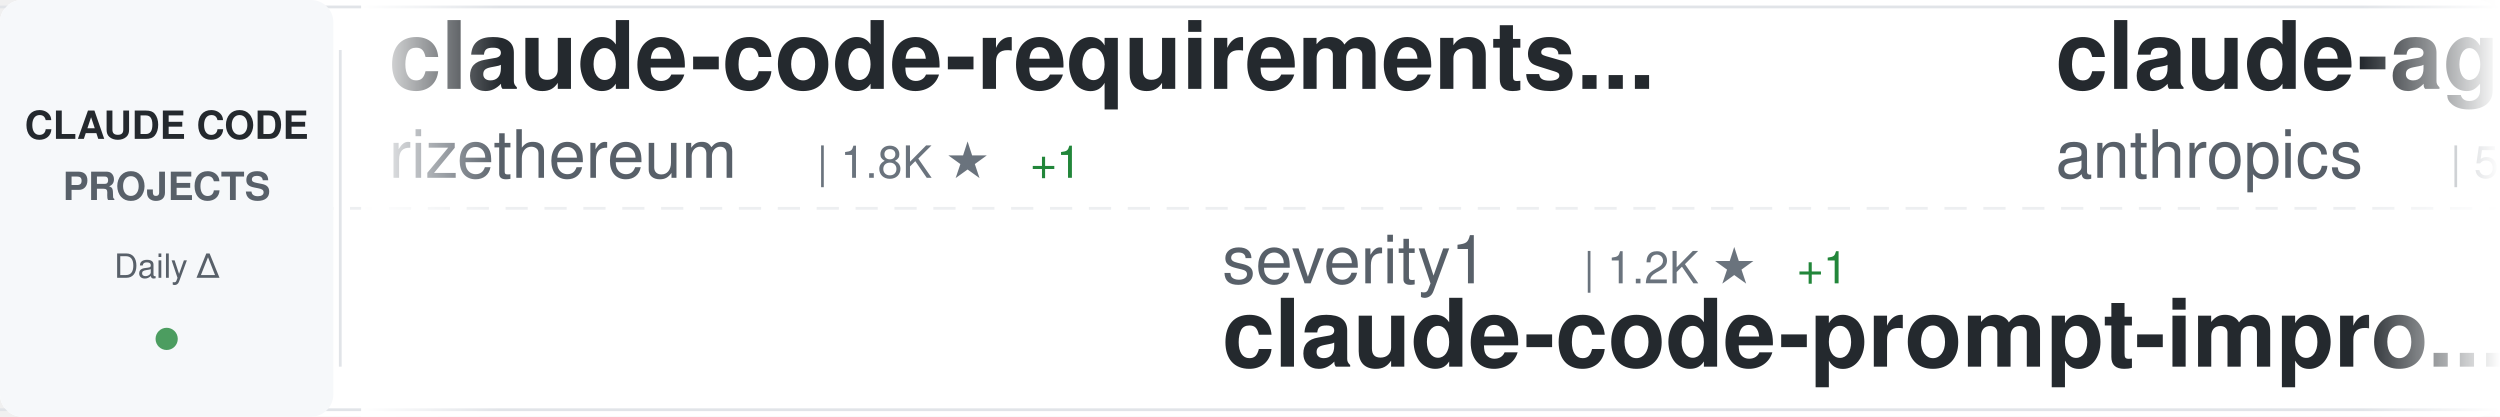
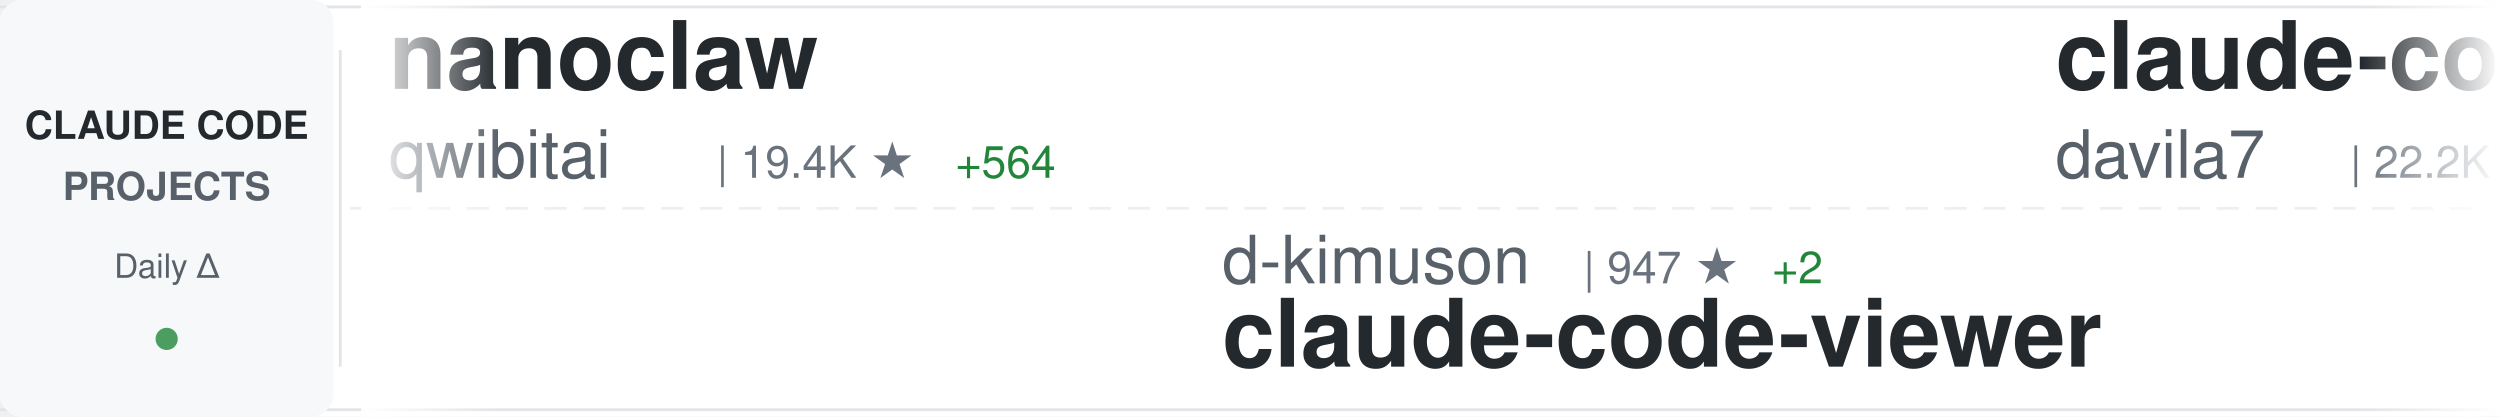
<svg xmlns="http://www.w3.org/2000/svg" width="900" height="150">
  <defs>
    <linearGradient id="awesomeLeftFade" x1="0%" y1="0%" x2="100%" y2="0%">
      <stop offset="0%" style="stop-color:#ffffff;stop-opacity:1" />
      <stop offset="100%" style="stop-color:#ffffff;stop-opacity:0" />
    </linearGradient>
    <linearGradient id="awesomeRightFade" x1="0%" y1="0%" x2="100%" y2="0%">
      <stop offset="0%" style="stop-color:#ffffff;stop-opacity:0" />
      <stop offset="100%" style="stop-color:#ffffff;stop-opacity:1" />
    </linearGradient>
  </defs>
  <rect width="900" height="150" fill="#ffffff" rx="8" />
  <rect x="0" y="2" width="900" height="1" fill="#e1e4e8" />
  <rect x="0" y="147" width="900" height="1" fill="#e1e4e8" />
  <line x1="0" y1="75" x2="900" y2="75" stroke="#e1e4e8" stroke-width="1" stroke-dasharray="8 6" opacity="0.6" />
  <rect x="0" y="0" width="120" height="150" fill="#f6f8fa" rx="8" />
  <text x="60" y="50" font-family="-apple-system, BlinkMacSystemFont, 'Segoe UI', Helvetica, Arial, sans-serif" font-size="14" font-weight="600" fill="#24292e" text-anchor="middle">CLAUDE CODE</text>
  <text x="60" y="72" font-family="-apple-system, BlinkMacSystemFont, 'Segoe UI', Helvetica, Arial, sans-serif" font-size="14" font-weight="600" fill="#586069" text-anchor="middle">PROJECTS</text>
  <text x="60" y="100" font-family="-apple-system, BlinkMacSystemFont, 'Segoe UI', Helvetica, Arial, sans-serif" font-size="12" font-weight="500" fill="#586069" text-anchor="middle">Daily Δ</text>
  <circle cx="60" cy="122" r="4" fill="#22863a" opacity="0.8" />
  <rect x="122" y="18" width="1" height="114" fill="#e1e4e8" />
  <clipPath id="awesomeTickerClip">
    <rect x="130" y="0" width="770" height="150" />
  </clipPath>
  <g clip-path="url(#awesomeTickerClip)">
    <g id="awesomeTickerItems">
      <animateTransform attributeName="transform" attributeType="XML" type="translate" from="0 0" to="-3000 0" dur="54s" repeatCount="indefinite" />
      <g transform="translate(0, 0)">
-         <text x="140" y="32" font-family="-apple-system, BlinkMacSystemFont, 'Segoe UI', Helvetica, Arial, sans-serif" font-size="34" font-weight="600" fill="#24292e">claude-code-requirements...</text>
-         <text x="140" y="64" font-family="-apple-system, BlinkMacSystemFont, 'Segoe UI', Helvetica, Arial, sans-serif" font-size="24" font-weight="400" fill="#586069">rizethereum</text>
-         <text x="294" y="64" font-family="-apple-system, BlinkMacSystemFont, 'Segoe UI', Helvetica, Arial, sans-serif" font-size="16" font-weight="500" fill="#6a737d">| 1.8K ★</text>
-         <text x="371" y="64" font-family="-apple-system, BlinkMacSystemFont, 'Segoe UI', Helvetica, Arial, sans-serif" font-size="16" font-weight="500" fill="#22863a"> +1</text>
+         <text x="140" y="32" font-family="-apple-system, BlinkMacSystemFont, 'Segoe UI', Helvetica, Arial, sans-serif" font-size="34" font-weight="600" fill="#24292e">nanoclaw</text>
+         <text x="140" y="64" font-family="-apple-system, BlinkMacSystemFont, 'Segoe UI', Helvetica, Arial, sans-serif" font-size="24" font-weight="400" fill="#586069">qwibitai</text>
+         <text x="258" y="64" font-family="-apple-system, BlinkMacSystemFont, 'Segoe UI', Helvetica, Arial, sans-serif" font-size="16" font-weight="500" fill="#6a737d">| 19.4K ★</text>
+         <text x="344" y="64" font-family="-apple-system, BlinkMacSystemFont, 'Segoe UI', Helvetica, Arial, sans-serif" font-size="16" font-weight="500" fill="#22863a"> +564</text>
      </g>
      <g transform="translate(300, 0)">
-         <text x="140" y="102" font-family="-apple-system, BlinkMacSystemFont, 'Segoe UI', Helvetica, Arial, sans-serif" font-size="24" font-weight="400" fill="#586069">severity1</text>
-         <text x="270" y="102" font-family="-apple-system, BlinkMacSystemFont, 'Segoe UI', Helvetica, Arial, sans-serif" font-size="16" font-weight="500" fill="#6a737d">| 1.2K ★</text>
-         <text x="347" y="102" font-family="-apple-system, BlinkMacSystemFont, 'Segoe UI', Helvetica, Arial, sans-serif" font-size="16" font-weight="500" fill="#22863a"> +1</text>
-         <text x="140" y="132" font-family="-apple-system, BlinkMacSystemFont, 'Segoe UI', Helvetica, Arial, sans-serif" font-size="34" font-weight="600" fill="#24292e">claude-code-prompt-impro...</text>
+         <text x="140" y="102" font-family="-apple-system, BlinkMacSystemFont, 'Segoe UI', Helvetica, Arial, sans-serif" font-size="24" font-weight="400" fill="#586069">d-kimuson</text>
+         <text x="270" y="102" font-family="-apple-system, BlinkMacSystemFont, 'Segoe UI', Helvetica, Arial, sans-serif" font-size="16" font-weight="500" fill="#6a737d">| 947 ★</text>
+         <text x="338" y="102" font-family="-apple-system, BlinkMacSystemFont, 'Segoe UI', Helvetica, Arial, sans-serif" font-size="16" font-weight="500" fill="#22863a"> +2</text>
+         <text x="140" y="132" font-family="-apple-system, BlinkMacSystemFont, 'Segoe UI', Helvetica, Arial, sans-serif" font-size="34" font-weight="600" fill="#24292e">claude-code-viewer</text>
      </g>
      <g transform="translate(600, 0)">
-         <text x="140" y="32" font-family="-apple-system, BlinkMacSystemFont, 'Segoe UI', Helvetica, Arial, sans-serif" font-size="34" font-weight="600" fill="#24292e">claude-agent-sdk-python</text>
-         <text x="140" y="64" font-family="-apple-system, BlinkMacSystemFont, 'Segoe UI', Helvetica, Arial, sans-serif" font-size="24" font-weight="400" fill="#586069">anthropics</text>
-         <text x="282" y="64" font-family="-apple-system, BlinkMacSystemFont, 'Segoe UI', Helvetica, Arial, sans-serif" font-size="16" font-weight="500" fill="#6a737d">| 5.2K ★</text>
-         <text x="359" y="64" font-family="-apple-system, BlinkMacSystemFont, 'Segoe UI', Helvetica, Arial, sans-serif" font-size="16" font-weight="500" fill="#22863a"> +30</text>
+         <text x="140" y="32" font-family="-apple-system, BlinkMacSystemFont, 'Segoe UI', Helvetica, Arial, sans-serif" font-size="34" font-weight="600" fill="#24292e">claude-code-templates</text>
+         <text x="140" y="64" font-family="-apple-system, BlinkMacSystemFont, 'Segoe UI', Helvetica, Arial, sans-serif" font-size="24" font-weight="400" fill="#586069">davila7</text>
+         <text x="246" y="64" font-family="-apple-system, BlinkMacSystemFont, 'Segoe UI', Helvetica, Arial, sans-serif" font-size="16" font-weight="500" fill="#6a737d">| 22.2K ★</text>
+         <text x="332" y="64" font-family="-apple-system, BlinkMacSystemFont, 'Segoe UI', Helvetica, Arial, sans-serif" font-size="16" font-weight="500" fill="#22863a"> +100</text>
      </g>
      <g transform="translate(900, 0)">
-         <text x="140" y="102" font-family="-apple-system, BlinkMacSystemFont, 'Segoe UI', Helvetica, Arial, sans-serif" font-size="24" font-weight="400" fill="#586069">lst97</text>
-         <text x="222" y="102" font-family="-apple-system, BlinkMacSystemFont, 'Segoe UI', Helvetica, Arial, sans-serif" font-size="16" font-weight="500" fill="#6a737d">| 1.4K ★</text>
-         <text x="299" y="102" font-family="-apple-system, BlinkMacSystemFont, 'Segoe UI', Helvetica, Arial, sans-serif" font-size="16" font-weight="500" fill="#22863a"> +3</text>
-         <text x="140" y="132" font-family="-apple-system, BlinkMacSystemFont, 'Segoe UI', Helvetica, Arial, sans-serif" font-size="34" font-weight="600" fill="#24292e">claude-code-sub-agents</text>
+         <text x="140" y="102" font-family="-apple-system, BlinkMacSystemFont, 'Segoe UI', Helvetica, Arial, sans-serif" font-size="24" font-weight="400" fill="#586069">affaan-m</text>
+         <text x="258" y="102" font-family="-apple-system, BlinkMacSystemFont, 'Segoe UI', Helvetica, Arial, sans-serif" font-size="16" font-weight="500" fill="#6a737d">| 62.2K ★</text>
+         <text x="344" y="102" font-family="-apple-system, BlinkMacSystemFont, 'Segoe UI', Helvetica, Arial, sans-serif" font-size="16" font-weight="500" fill="#22863a"> +1.5K</text>
+         <text x="140" y="132" font-family="-apple-system, BlinkMacSystemFont, 'Segoe UI', Helvetica, Arial, sans-serif" font-size="34" font-weight="600" fill="#24292e">everything-claude-code</text>
      </g>
      <g transform="translate(1200, 0)">
-         <text x="140" y="32" font-family="-apple-system, BlinkMacSystemFont, 'Segoe UI', Helvetica, Arial, sans-serif" font-size="34" font-weight="600" fill="#24292e">claude-code-docs</text>
-         <text x="140" y="64" font-family="-apple-system, BlinkMacSystemFont, 'Segoe UI', Helvetica, Arial, sans-serif" font-size="24" font-weight="400" fill="#586069">ericbuess</text>
-         <text x="270" y="64" font-family="-apple-system, BlinkMacSystemFont, 'Segoe UI', Helvetica, Arial, sans-serif" font-size="16" font-weight="500" fill="#6a737d">| 718 ★</text>
-         <text x="338" y="64" font-family="-apple-system, BlinkMacSystemFont, 'Segoe UI', Helvetica, Arial, sans-serif" font-size="16" font-weight="500" fill="#22863a"> +2</text>
+         <text x="140" y="32" font-family="-apple-system, BlinkMacSystemFont, 'Segoe UI', Helvetica, Arial, sans-serif" font-size="34" font-weight="600" fill="#24292e">Claude-Code-Usage-Monito...</text>
+         <text x="140" y="64" font-family="-apple-system, BlinkMacSystemFont, 'Segoe UI', Helvetica, Arial, sans-serif" font-size="24" font-weight="400" fill="#586069">Maciek-roboblog</text>
+         <text x="342" y="64" font-family="-apple-system, BlinkMacSystemFont, 'Segoe UI', Helvetica, Arial, sans-serif" font-size="16" font-weight="500" fill="#6a737d">| 6.8K ★</text>
+         <text x="419" y="64" font-family="-apple-system, BlinkMacSystemFont, 'Segoe UI', Helvetica, Arial, sans-serif" font-size="16" font-weight="500" fill="#22863a"> +20</text>
      </g>
      <g transform="translate(1500, 0)">
-         <text x="140" y="102" font-family="-apple-system, BlinkMacSystemFont, 'Segoe UI', Helvetica, Arial, sans-serif" font-size="24" font-weight="400" fill="#586069">BloopAI</text>
-         <text x="246" y="102" font-family="-apple-system, BlinkMacSystemFont, 'Segoe UI', Helvetica, Arial, sans-serif" font-size="16" font-weight="500" fill="#6a737d">| 22.5K ★</text>
-         <text x="332" y="102" font-family="-apple-system, BlinkMacSystemFont, 'Segoe UI', Helvetica, Arial, sans-serif" font-size="16" font-weight="500" fill="#22863a"> +99</text>
-         <text x="140" y="132" font-family="-apple-system, BlinkMacSystemFont, 'Segoe UI', Helvetica, Arial, sans-serif" font-size="34" font-weight="600" fill="#24292e">vibe-kanban</text>
+         <text x="140" y="102" font-family="-apple-system, BlinkMacSystemFont, 'Segoe UI', Helvetica, Arial, sans-serif" font-size="24" font-weight="400" fill="#586069">anthropics</text>
+         <text x="282" y="102" font-family="-apple-system, BlinkMacSystemFont, 'Segoe UI', Helvetica, Arial, sans-serif" font-size="16" font-weight="500" fill="#6a737d">| 594 ★</text>
+         <text x="350" y="102" font-family="-apple-system, BlinkMacSystemFont, 'Segoe UI', Helvetica, Arial, sans-serif" font-size="16" font-weight="500" fill="#22863a"> +2</text>
+         <text x="140" y="132" font-family="-apple-system, BlinkMacSystemFont, 'Segoe UI', Helvetica, Arial, sans-serif" font-size="34" font-weight="600" fill="#24292e">claude-code-base-action</text>
      </g>
      <g transform="translate(1800, 0)">
-         <text x="140" y="32" font-family="-apple-system, BlinkMacSystemFont, 'Segoe UI', Helvetica, Arial, sans-serif" font-size="34" font-weight="600" fill="#24292e">antigravity-awesome-skil...</text>
-         <text x="140" y="64" font-family="-apple-system, BlinkMacSystemFont, 'Segoe UI', Helvetica, Arial, sans-serif" font-size="24" font-weight="400" fill="#586069">sickn33</text>
-         <text x="246" y="64" font-family="-apple-system, BlinkMacSystemFont, 'Segoe UI', Helvetica, Arial, sans-serif" font-size="16" font-weight="500" fill="#6a737d">| 20.5K ★</text>
-         <text x="332" y="64" font-family="-apple-system, BlinkMacSystemFont, 'Segoe UI', Helvetica, Arial, sans-serif" font-size="16" font-weight="500" fill="#22863a"> +779</text>
+         <text x="140" y="32" font-family="-apple-system, BlinkMacSystemFont, 'Segoe UI', Helvetica, Arial, sans-serif" font-size="34" font-weight="600" fill="#24292e">free-claude-code</text>
+         <text x="140" y="64" font-family="-apple-system, BlinkMacSystemFont, 'Segoe UI', Helvetica, Arial, sans-serif" font-size="24" font-weight="400" fill="#586069">Alishahryar1</text>
+         <text x="306" y="64" font-family="-apple-system, BlinkMacSystemFont, 'Segoe UI', Helvetica, Arial, sans-serif" font-size="16" font-weight="500" fill="#6a737d">| 812 ★</text>
+         <text x="374" y="64" font-family="-apple-system, BlinkMacSystemFont, 'Segoe UI', Helvetica, Arial, sans-serif" font-size="16" font-weight="500" fill="#22863a"> +25</text>
      </g>
      <g transform="translate(2100, 0)">
-         <text x="140" y="102" font-family="-apple-system, BlinkMacSystemFont, 'Segoe UI', Helvetica, Arial, sans-serif" font-size="24" font-weight="400" fill="#586069">VoltAgent</text>
-         <text x="270" y="102" font-family="-apple-system, BlinkMacSystemFont, 'Segoe UI', Helvetica, Arial, sans-serif" font-size="16" font-weight="500" fill="#6a737d">| 12.6K ★</text>
-         <text x="356" y="102" font-family="-apple-system, BlinkMacSystemFont, 'Segoe UI', Helvetica, Arial, sans-serif" font-size="16" font-weight="500" fill="#22863a"> +123</text>
-         <text x="140" y="132" font-family="-apple-system, BlinkMacSystemFont, 'Segoe UI', Helvetica, Arial, sans-serif" font-size="34" font-weight="600" fill="#24292e">awesome-claude-code-suba...</text>
+         <text x="140" y="102" font-family="-apple-system, BlinkMacSystemFont, 'Segoe UI', Helvetica, Arial, sans-serif" font-size="24" font-weight="400" fill="#586069">snarktank</text>
+         <text x="270" y="102" font-family="-apple-system, BlinkMacSystemFont, 'Segoe UI', Helvetica, Arial, sans-serif" font-size="16" font-weight="500" fill="#6a737d">| 12.2K ★</text>
+         <text x="356" y="102" font-family="-apple-system, BlinkMacSystemFont, 'Segoe UI', Helvetica, Arial, sans-serif" font-size="16" font-weight="500" fill="#22863a"> +124</text>
+         <text x="140" y="132" font-family="-apple-system, BlinkMacSystemFont, 'Segoe UI', Helvetica, Arial, sans-serif" font-size="34" font-weight="600" fill="#24292e">ralph</text>
      </g>
      <g transform="translate(2400, 0)">
-         <text x="140" y="32" font-family="-apple-system, BlinkMacSystemFont, 'Segoe UI', Helvetica, Arial, sans-serif" font-size="34" font-weight="600" fill="#24292e">claude-code-mastering</text>
-         <text x="140" y="64" font-family="-apple-system, BlinkMacSystemFont, 'Segoe UI', Helvetica, Arial, sans-serif" font-size="24" font-weight="400" fill="#586069">revfactory</text>
-         <text x="282" y="64" font-family="-apple-system, BlinkMacSystemFont, 'Segoe UI', Helvetica, Arial, sans-serif" font-size="16" font-weight="500" fill="#6a737d">| 760 ★</text>
+         <text x="140" y="32" font-family="-apple-system, BlinkMacSystemFont, 'Segoe UI', Helvetica, Arial, sans-serif" font-size="34" font-weight="600" fill="#24292e">claude_code_bridge</text>
+         <text x="140" y="64" font-family="-apple-system, BlinkMacSystemFont, 'Segoe UI', Helvetica, Arial, sans-serif" font-size="24" font-weight="400" fill="#586069">bfly123</text>
+         <text x="246" y="64" font-family="-apple-system, BlinkMacSystemFont, 'Segoe UI', Helvetica, Arial, sans-serif" font-size="16" font-weight="500" fill="#6a737d">| 1.4K ★</text>
+         <text x="323" y="64" font-family="-apple-system, BlinkMacSystemFont, 'Segoe UI', Helvetica, Arial, sans-serif" font-size="16" font-weight="500" fill="#22863a"> +20</text>
      </g>
      <g transform="translate(2700, 0)">
-         <text x="140" y="102" font-family="-apple-system, BlinkMacSystemFont, 'Segoe UI', Helvetica, Arial, sans-serif" font-size="24" font-weight="400" fill="#586069">1rgs</text>
-         <text x="210" y="102" font-family="-apple-system, BlinkMacSystemFont, 'Segoe UI', Helvetica, Arial, sans-serif" font-size="16" font-weight="500" fill="#6a737d">| 3.1K ★</text>
-         <text x="287" y="102" font-family="-apple-system, BlinkMacSystemFont, 'Segoe UI', Helvetica, Arial, sans-serif" font-size="16" font-weight="500" fill="#22863a"> +7</text>
-         <text x="140" y="132" font-family="-apple-system, BlinkMacSystemFont, 'Segoe UI', Helvetica, Arial, sans-serif" font-size="34" font-weight="600" fill="#24292e">claude-code-proxy</text>
+         <text x="140" y="102" font-family="-apple-system, BlinkMacSystemFont, 'Segoe UI', Helvetica, Arial, sans-serif" font-size="24" font-weight="400" fill="#586069">frankbria</text>
+         <text x="270" y="102" font-family="-apple-system, BlinkMacSystemFont, 'Segoe UI', Helvetica, Arial, sans-serif" font-size="16" font-weight="500" fill="#6a737d">| 7.5K ★</text>
+         <text x="347" y="102" font-family="-apple-system, BlinkMacSystemFont, 'Segoe UI', Helvetica, Arial, sans-serif" font-size="16" font-weight="500" fill="#22863a"> +29</text>
+         <text x="140" y="132" font-family="-apple-system, BlinkMacSystemFont, 'Segoe UI', Helvetica, Arial, sans-serif" font-size="34" font-weight="600" fill="#24292e">ralph-claude-code</text>
      </g>
      <g transform="translate(3000, 0)">
-         <text x="140" y="32" font-family="-apple-system, BlinkMacSystemFont, 'Segoe UI', Helvetica, Arial, sans-serif" font-size="34" font-weight="600" fill="#24292e">claude-code-requirements...</text>
-         <text x="140" y="64" font-family="-apple-system, BlinkMacSystemFont, 'Segoe UI', Helvetica, Arial, sans-serif" font-size="24" font-weight="400" fill="#586069">rizethereum</text>
-         <text x="294" y="64" font-family="-apple-system, BlinkMacSystemFont, 'Segoe UI', Helvetica, Arial, sans-serif" font-size="16" font-weight="500" fill="#6a737d">| 1.8K ★</text>
-         <text x="371" y="64" font-family="-apple-system, BlinkMacSystemFont, 'Segoe UI', Helvetica, Arial, sans-serif" font-size="16" font-weight="500" fill="#22863a"> +1</text>
+         <text x="140" y="32" font-family="-apple-system, BlinkMacSystemFont, 'Segoe UI', Helvetica, Arial, sans-serif" font-size="34" font-weight="600" fill="#24292e">nanoclaw</text>
+         <text x="140" y="64" font-family="-apple-system, BlinkMacSystemFont, 'Segoe UI', Helvetica, Arial, sans-serif" font-size="24" font-weight="400" fill="#586069">qwibitai</text>
+         <text x="258" y="64" font-family="-apple-system, BlinkMacSystemFont, 'Segoe UI', Helvetica, Arial, sans-serif" font-size="16" font-weight="500" fill="#6a737d">| 19.4K ★</text>
+         <text x="344" y="64" font-family="-apple-system, BlinkMacSystemFont, 'Segoe UI', Helvetica, Arial, sans-serif" font-size="16" font-weight="500" fill="#22863a"> +564</text>
      </g>
      <g transform="translate(3300, 0)">
-         <text x="140" y="102" font-family="-apple-system, BlinkMacSystemFont, 'Segoe UI', Helvetica, Arial, sans-serif" font-size="24" font-weight="400" fill="#586069">severity1</text>
-         <text x="270" y="102" font-family="-apple-system, BlinkMacSystemFont, 'Segoe UI', Helvetica, Arial, sans-serif" font-size="16" font-weight="500" fill="#6a737d">| 1.2K ★</text>
-         <text x="347" y="102" font-family="-apple-system, BlinkMacSystemFont, 'Segoe UI', Helvetica, Arial, sans-serif" font-size="16" font-weight="500" fill="#22863a"> +1</text>
-         <text x="140" y="132" font-family="-apple-system, BlinkMacSystemFont, 'Segoe UI', Helvetica, Arial, sans-serif" font-size="34" font-weight="600" fill="#24292e">claude-code-prompt-impro...</text>
+         <text x="140" y="102" font-family="-apple-system, BlinkMacSystemFont, 'Segoe UI', Helvetica, Arial, sans-serif" font-size="24" font-weight="400" fill="#586069">d-kimuson</text>
+         <text x="270" y="102" font-family="-apple-system, BlinkMacSystemFont, 'Segoe UI', Helvetica, Arial, sans-serif" font-size="16" font-weight="500" fill="#6a737d">| 947 ★</text>
+         <text x="338" y="102" font-family="-apple-system, BlinkMacSystemFont, 'Segoe UI', Helvetica, Arial, sans-serif" font-size="16" font-weight="500" fill="#22863a"> +2</text>
+         <text x="140" y="132" font-family="-apple-system, BlinkMacSystemFont, 'Segoe UI', Helvetica, Arial, sans-serif" font-size="34" font-weight="600" fill="#24292e">claude-code-viewer</text>
      </g>
      <g transform="translate(3600, 0)">
-         <text x="140" y="32" font-family="-apple-system, BlinkMacSystemFont, 'Segoe UI', Helvetica, Arial, sans-serif" font-size="34" font-weight="600" fill="#24292e">claude-agent-sdk-python</text>
-         <text x="140" y="64" font-family="-apple-system, BlinkMacSystemFont, 'Segoe UI', Helvetica, Arial, sans-serif" font-size="24" font-weight="400" fill="#586069">anthropics</text>
-         <text x="282" y="64" font-family="-apple-system, BlinkMacSystemFont, 'Segoe UI', Helvetica, Arial, sans-serif" font-size="16" font-weight="500" fill="#6a737d">| 5.2K ★</text>
-         <text x="359" y="64" font-family="-apple-system, BlinkMacSystemFont, 'Segoe UI', Helvetica, Arial, sans-serif" font-size="16" font-weight="500" fill="#22863a"> +30</text>
+         <text x="140" y="32" font-family="-apple-system, BlinkMacSystemFont, 'Segoe UI', Helvetica, Arial, sans-serif" font-size="34" font-weight="600" fill="#24292e">claude-code-templates</text>
+         <text x="140" y="64" font-family="-apple-system, BlinkMacSystemFont, 'Segoe UI', Helvetica, Arial, sans-serif" font-size="24" font-weight="400" fill="#586069">davila7</text>
+         <text x="246" y="64" font-family="-apple-system, BlinkMacSystemFont, 'Segoe UI', Helvetica, Arial, sans-serif" font-size="16" font-weight="500" fill="#6a737d">| 22.2K ★</text>
+         <text x="332" y="64" font-family="-apple-system, BlinkMacSystemFont, 'Segoe UI', Helvetica, Arial, sans-serif" font-size="16" font-weight="500" fill="#22863a"> +100</text>
      </g>
      <g transform="translate(3900, 0)">
-         <text x="140" y="102" font-family="-apple-system, BlinkMacSystemFont, 'Segoe UI', Helvetica, Arial, sans-serif" font-size="24" font-weight="400" fill="#586069">lst97</text>
-         <text x="222" y="102" font-family="-apple-system, BlinkMacSystemFont, 'Segoe UI', Helvetica, Arial, sans-serif" font-size="16" font-weight="500" fill="#6a737d">| 1.4K ★</text>
-         <text x="299" y="102" font-family="-apple-system, BlinkMacSystemFont, 'Segoe UI', Helvetica, Arial, sans-serif" font-size="16" font-weight="500" fill="#22863a"> +3</text>
-         <text x="140" y="132" font-family="-apple-system, BlinkMacSystemFont, 'Segoe UI', Helvetica, Arial, sans-serif" font-size="34" font-weight="600" fill="#24292e">claude-code-sub-agents</text>
+         <text x="140" y="102" font-family="-apple-system, BlinkMacSystemFont, 'Segoe UI', Helvetica, Arial, sans-serif" font-size="24" font-weight="400" fill="#586069">affaan-m</text>
+         <text x="258" y="102" font-family="-apple-system, BlinkMacSystemFont, 'Segoe UI', Helvetica, Arial, sans-serif" font-size="16" font-weight="500" fill="#6a737d">| 62.2K ★</text>
+         <text x="344" y="102" font-family="-apple-system, BlinkMacSystemFont, 'Segoe UI', Helvetica, Arial, sans-serif" font-size="16" font-weight="500" fill="#22863a"> +1.5K</text>
+         <text x="140" y="132" font-family="-apple-system, BlinkMacSystemFont, 'Segoe UI', Helvetica, Arial, sans-serif" font-size="34" font-weight="600" fill="#24292e">everything-claude-code</text>
      </g>
    </g>
  </g>
  <rect x="130" y="0" width="50" height="150" fill="url(#awesomeLeftFade)" />
  <rect x="850" y="0" width="50" height="150" fill="url(#awesomeRightFade)" />
</svg>
